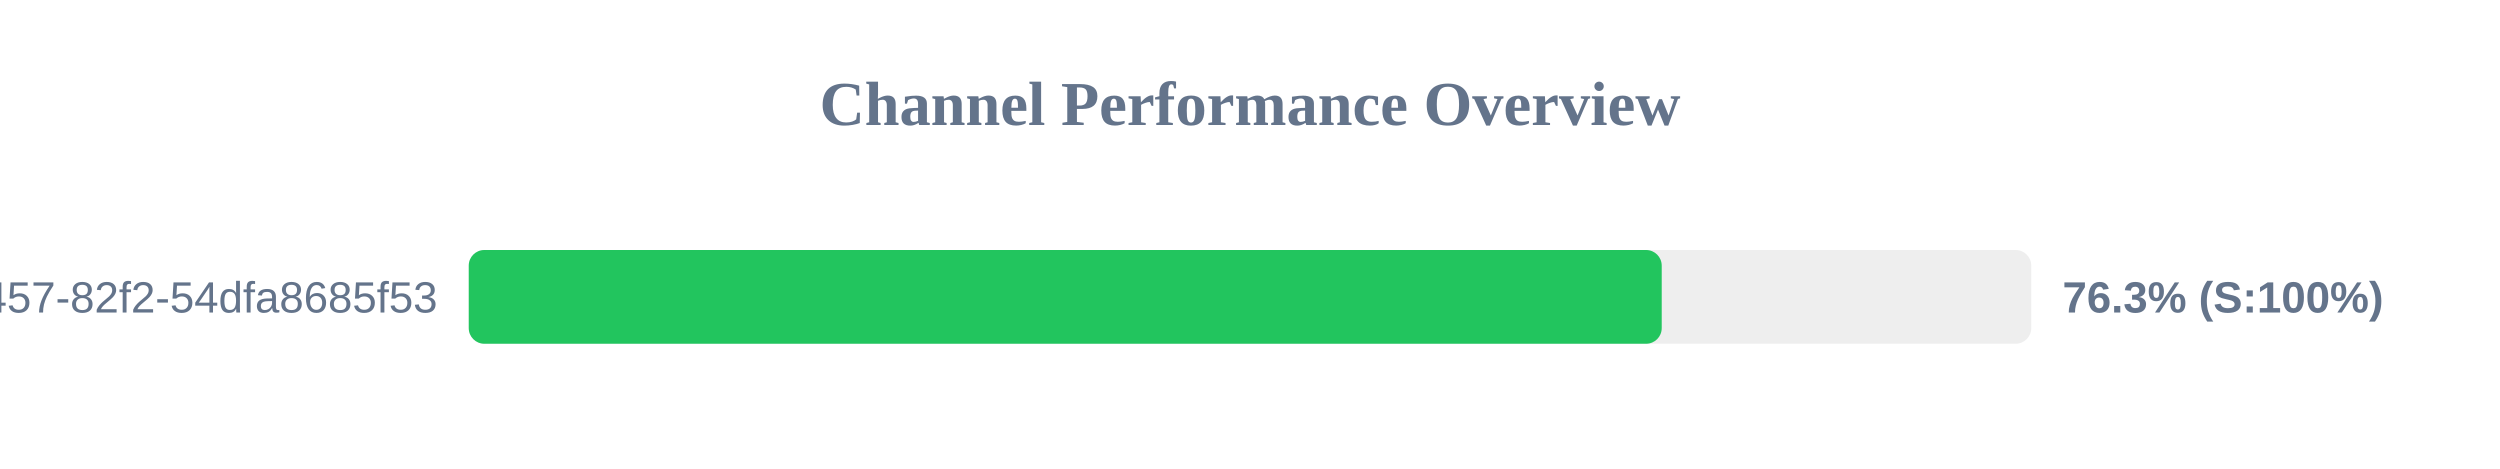
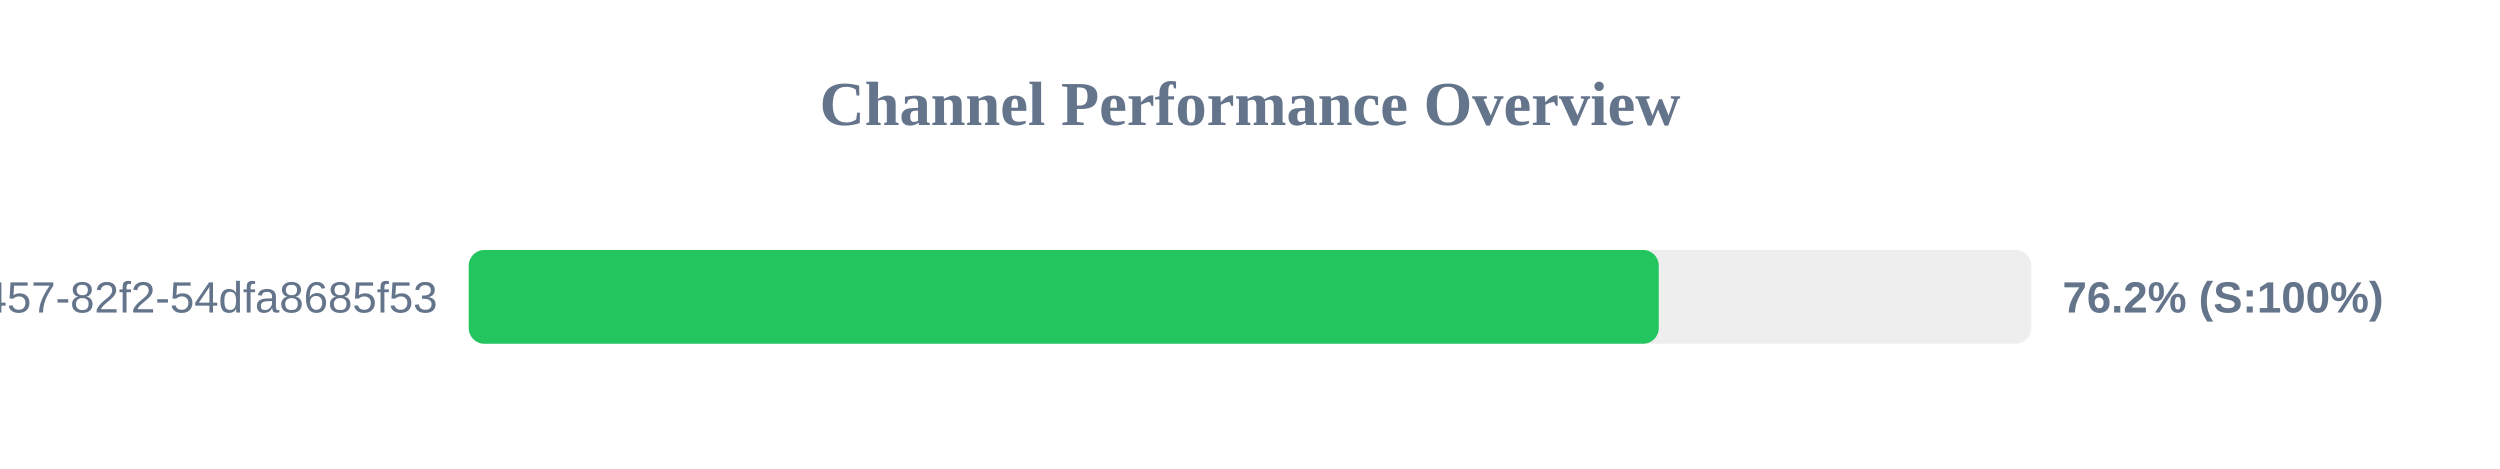
<svg xmlns="http://www.w3.org/2000/svg" width="800" height="150" version="1.1">
  <style>
        .row { font: 14px Arial; fill: #64748b; }
        .score { font: bold 14px Arial; fill: #64748b; }
    </style>
  <text x="400" y="40" text-anchor="middle" font-size="20px" font-weight="bold" fill="#64748b">Channel Performance Overview</text>
  <rect x="150" y="80" width="500" height="30" fill="#eee" rx="5" />
-   <rect x="150" y="80" width="381.75" height="30" fill="#22c55e" rx="5" />
+   <rect x="150" y="80" width="380.8" height="30" fill="#22c55e" rx="5" />
  <text x="140" y="100" text-anchor="end" class="row">?uuid=413c8b50-96bf-4457-82f2-54dfa8685f53</text>
-   <text x="660" y="100" text-anchor="start" class="score">76.3% (S:100%)</text>
+   <text x="660" y="100" text-anchor="start" class="score">76.2% (S:100%)</text>
</svg>
